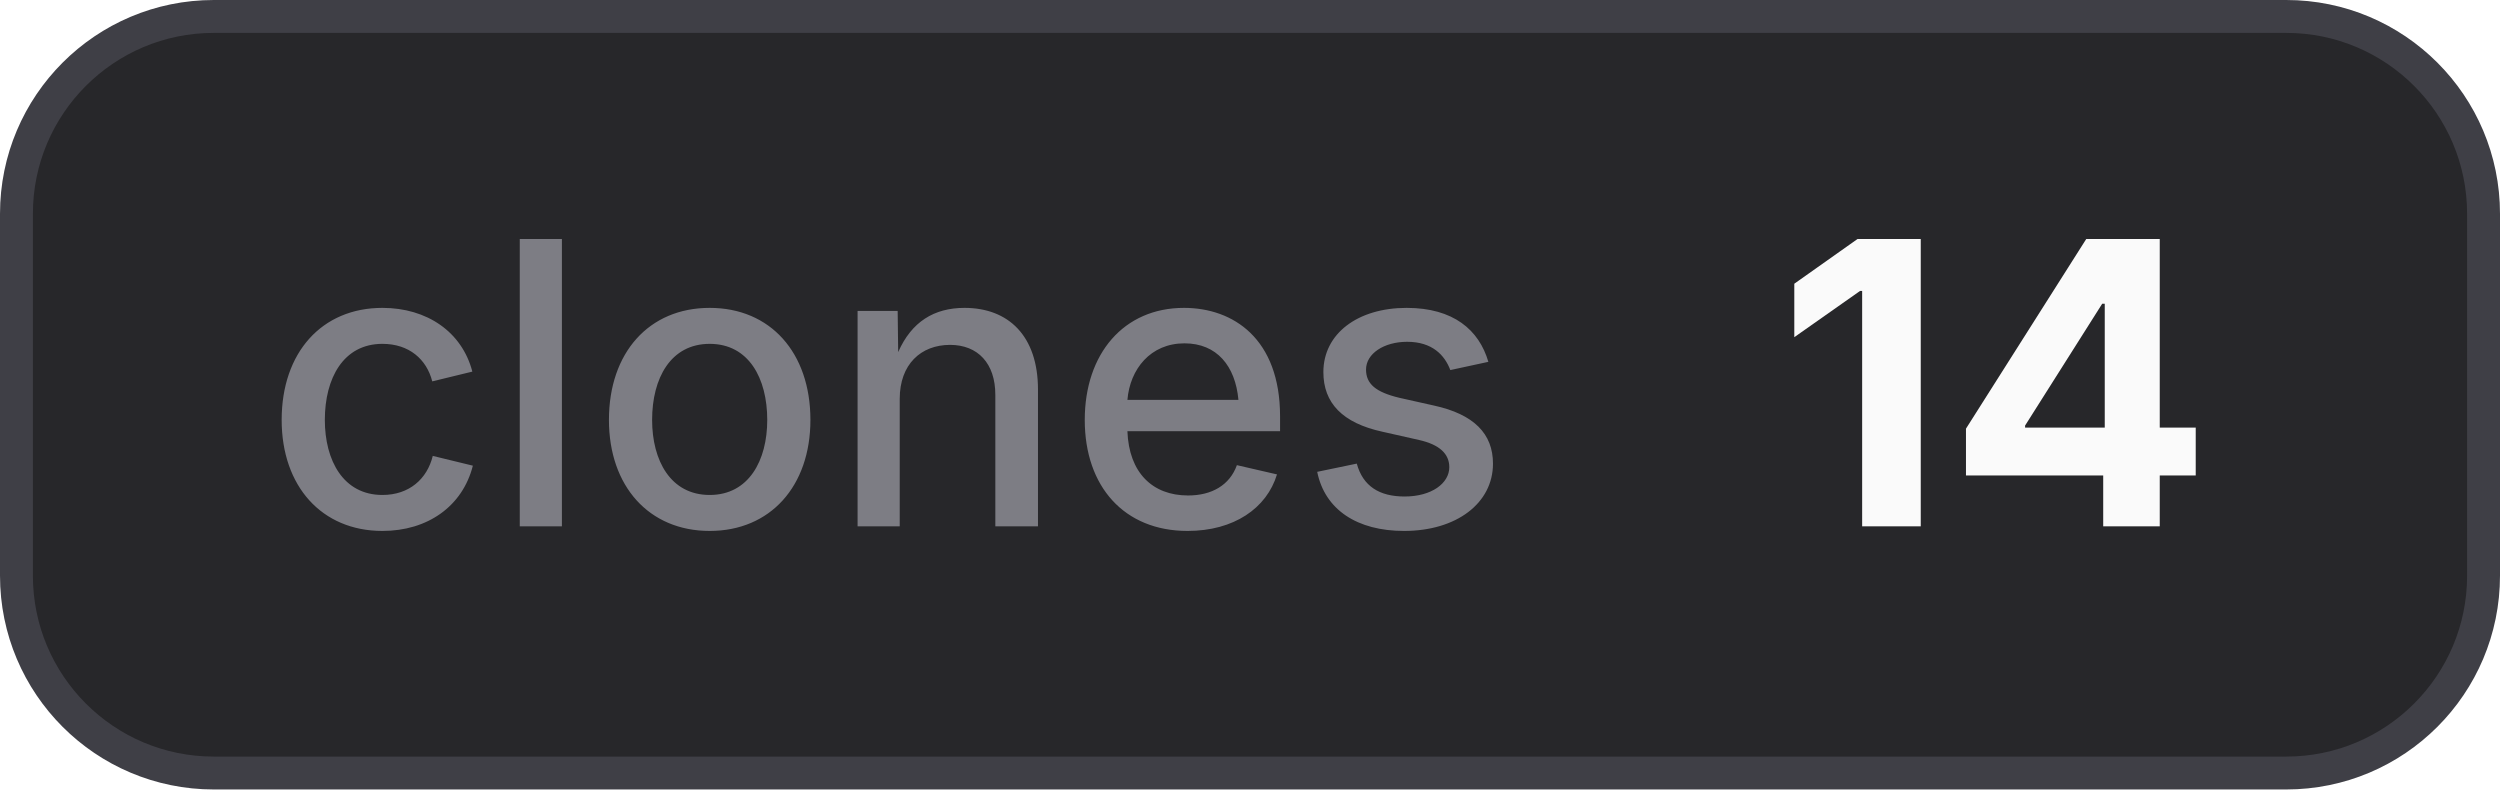
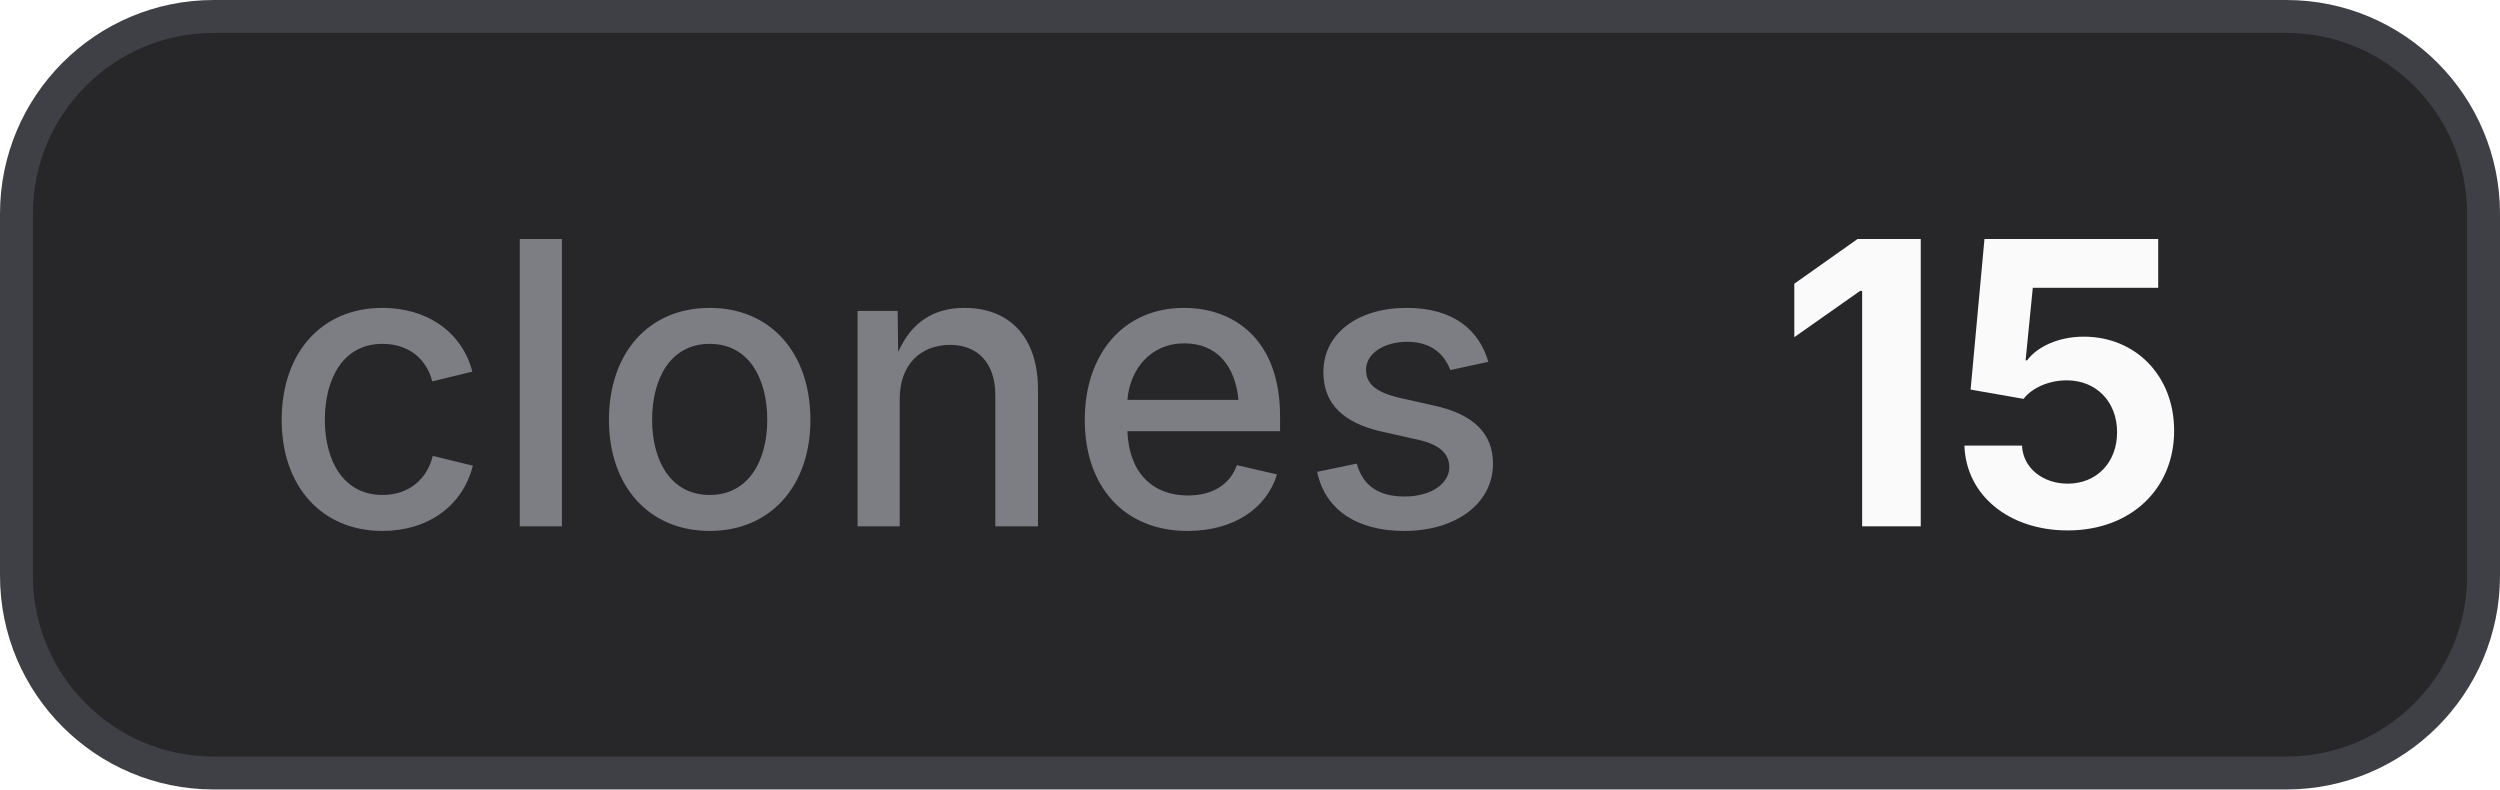
- <svg xmlns="http://www.w3.org/2000/svg" width="76" height="24" viewBox="0 0 76 24" role="img" aria-label="clones: 14">
+ <svg xmlns="http://www.w3.org/2000/svg" width="76" height="24" viewBox="0 0 76 24" role="img" aria-label="clones: 15">
  <style>
    .bg { fill: #27272a; stroke: #3f3f46; }
    .border { stroke: #3f3f46; }
    .label { fill: #a1a1aa; fill-opacity: 0.7; }
    .value { fill: #fafafa; }
    .icon { color: #fafafa; }
    @media (prefers-color-scheme: light) {
      .bg { fill: #f4f4f5; stroke: #d4d4d8; }
      .border { stroke: #d4d4d8; }
      .label { fill: #71717a; }
      .value { fill: #18181b; }
      .icon { color: #18181b; }
    }
  </style>
  <rect class="bg" x="0.5" y="0.5" width="75" height="23" rx="6" stroke-width="1" />
  <text class="label" x="8" y="16" font-family="Inter,ui-sans-serif,system-ui,-apple-system,BlinkMacSystemFont,Segoe UI,sans-serif" font-size="12" font-weight="500">clones</text>
-   <text class="value" x="54" y="16" font-family="Inter,ui-sans-serif,system-ui,-apple-system,BlinkMacSystemFont,Segoe UI,sans-serif" font-size="12" font-weight="700">14</text>
+   <text class="value" x="54" y="16" font-family="Inter,ui-sans-serif,system-ui,-apple-system,BlinkMacSystemFont,Segoe UI,sans-serif" font-size="12" font-weight="700">15</text>
</svg>
